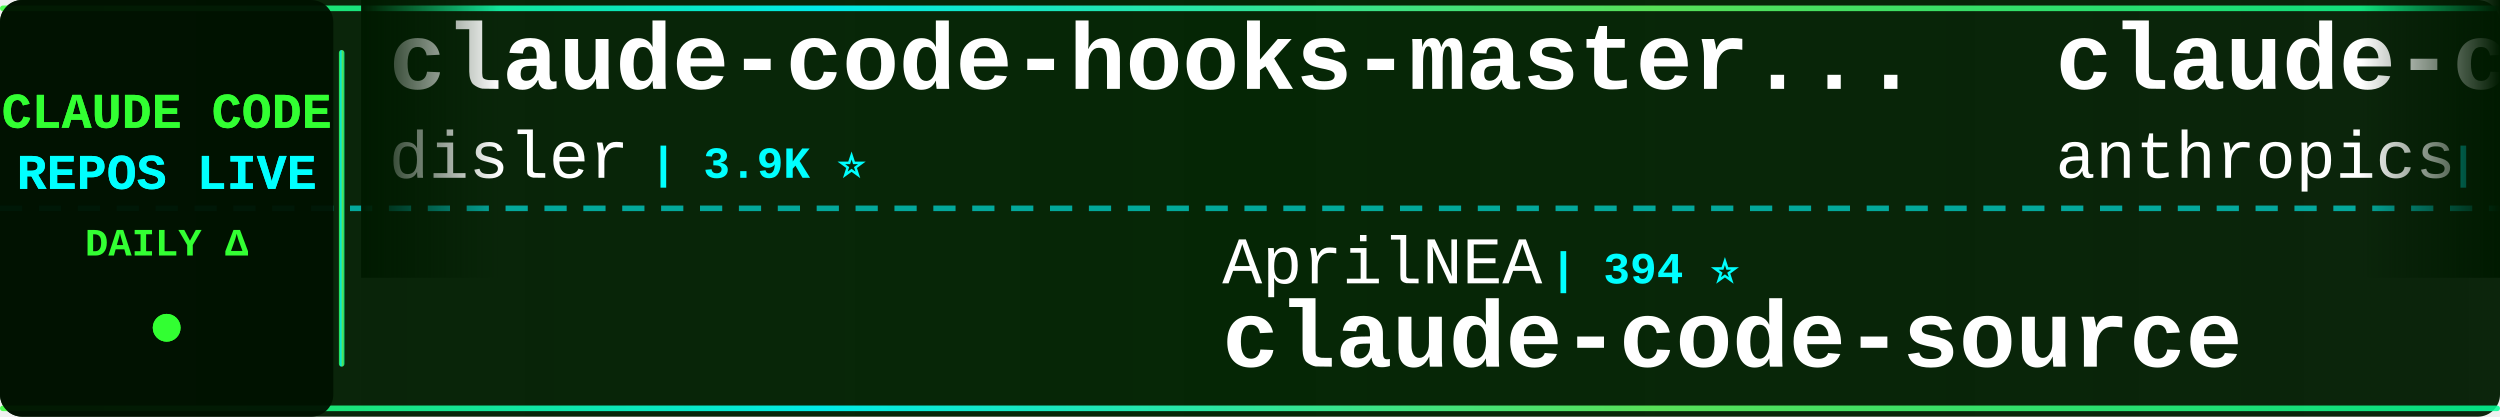
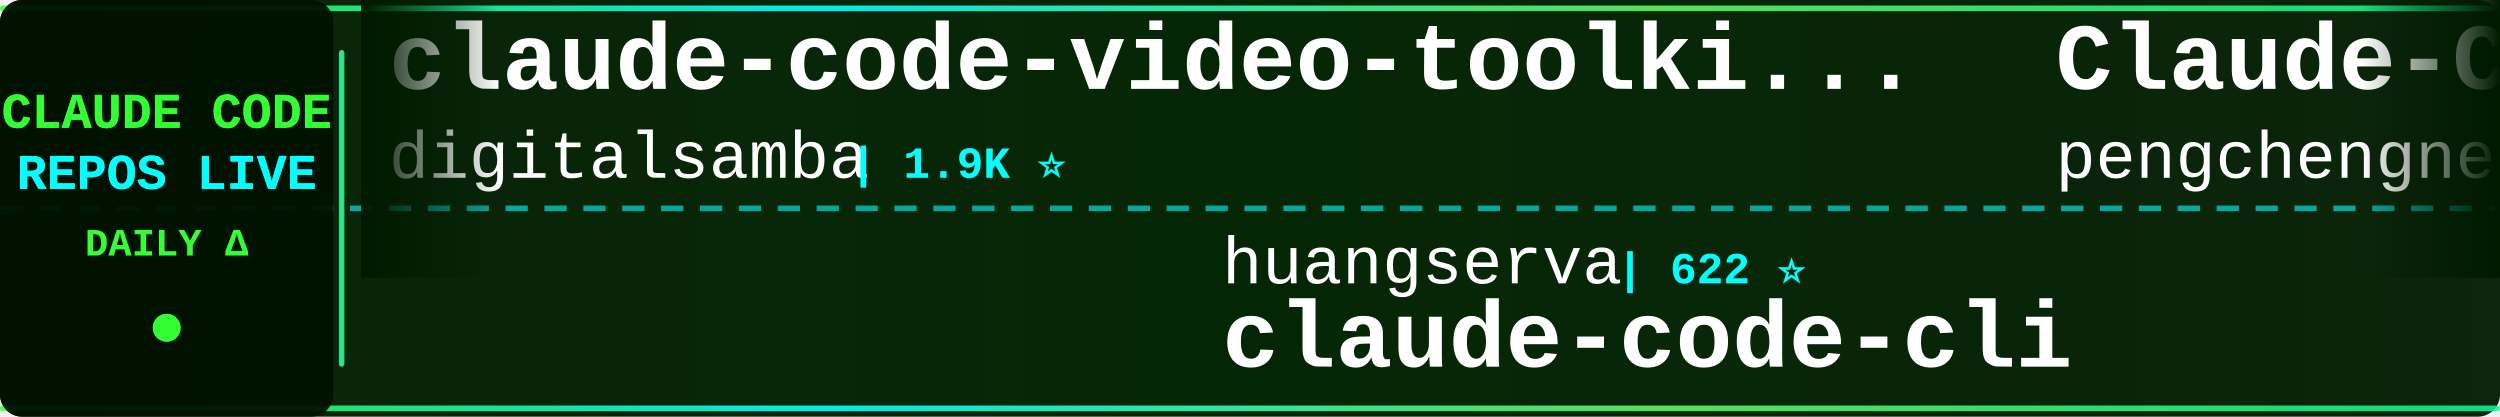
<svg xmlns="http://www.w3.org/2000/svg" width="900" height="150">
  <defs>
    <linearGradient id="tickerBg" x1="0%" y1="0%" x2="100%" y2="0%">
      <stop offset="0%" style="stop-color:#001a00;stop-opacity:0.95" />
      <stop offset="50%" style="stop-color:#002200;stop-opacity:0.98" />
      <stop offset="100%" style="stop-color:#001a00;stop-opacity:0.95" />
    </linearGradient>
    <linearGradient id="borderGrad" x1="0%" y1="0%" x2="100%" y2="0%">
      <stop offset="0%" style="stop-color:#33ff33;stop-opacity:0.85">
        <animate attributeName="stop-opacity" values="0.85;1;0.85" dur="2s" repeatCount="indefinite" />
      </stop>
      <stop offset="33%" style="stop-color:#00ffff;stop-opacity:0.9">
        <animate attributeName="stop-opacity" values="0.9;1;0.9" dur="2.2s" repeatCount="indefinite" />
      </stop>
      <stop offset="66%" style="stop-color:#66ff66;stop-opacity:0.85">
        <animate attributeName="stop-opacity" values="0.85;1;0.85" dur="1.8s" repeatCount="indefinite" />
      </stop>
      <stop offset="100%" style="stop-color:#00ff99;stop-opacity:0.85">
        <animate attributeName="stop-opacity" values="0.85;1;0.85" dur="2s" repeatCount="indefinite" />
      </stop>
    </linearGradient>
    <filter id="textGlow">
      <feGaussianBlur stdDeviation="0.1" result="coloredBlur" />
      <feMerge>
        <feMergeNode in="coloredBlur" />
        <feMergeNode in="SourceGraphic" />
      </feMerge>
    </filter>
    <filter id="metricGlow">
      <feGaussianBlur stdDeviation="0.2" result="coloredBlur" />
      <feMerge>
        <feMergeNode in="coloredBlur" />
        <feMergeNode in="SourceGraphic" />
      </feMerge>
    </filter>
    <linearGradient id="leftFade" x1="0%" y1="0%" x2="100%" y2="0%">
      <stop offset="0%" style="stop-color:#001a00;stop-opacity:1" />
      <stop offset="100%" style="stop-color:#001a00;stop-opacity:0" />
    </linearGradient>
    <linearGradient id="rightFade" x1="0%" y1="0%" x2="100%" y2="0%">
      <stop offset="0%" style="stop-color:#001a00;stop-opacity:0" />
      <stop offset="100%" style="stop-color:#001a00;stop-opacity:1" />
    </linearGradient>
  </defs>
  <rect width="900" height="150" fill="url(#tickerBg)" rx="8" />
  <rect x="0" y="2" width="900" height="2" fill="url(#borderGrad)" rx="1" />
  <rect x="0" y="146" width="900" height="2" fill="url(#borderGrad)" rx="1" />
  <line x1="0" y1="75" x2="900" y2="75" stroke="#00ffff" stroke-width="2" stroke-dasharray="8 6" opacity="0.6" />
  <rect x="0" y="0" width="120" height="150" fill="#001100" opacity="0.95" rx="8" />
  <text x="60" y="46" font-family="'Courier New', monospace" font-size="18" font-weight="bold" fill="#33ff33" text-anchor="middle" filter="url(#textGlow)">
    CLAUDE CODE
  </text>
  <text x="60" y="68" font-family="'Courier New', monospace" font-size="18" font-weight="bold" fill="#00ffff" text-anchor="middle" filter="url(#textGlow)">
    REPOS LIVE
  </text>
  <text x="60" y="92" font-family="'Courier New', monospace" font-size="14" font-weight="bold" fill="#33ff33" text-anchor="middle">
    DAILY Δ
  </text>
  <circle cx="60" cy="118" r="5" fill="#33ff33" filter="url(#metricGlow)">
    <animate attributeName="r" values="4;6;4" dur="1.5s" repeatCount="indefinite" />
    <animate attributeName="opacity" values="0.6;1;0.6" dur="1.5s" repeatCount="indefinite" />
  </circle>
  <rect x="122" y="18" width="2" height="114" fill="url(#borderGrad)" rx="1" />
  <clipPath id="tickerClip">
    <rect x="130" y="0" width="770" height="150" />
  </clipPath>
  <g clip-path="url(#tickerClip)">
    <g id="tickerItems">
      <animateTransform attributeName="transform" attributeType="XML" type="translate" from="0 0" to="-3000 0" dur="54s" repeatCount="indefinite" />
      <g transform="translate(0, 0)">
-         <text x="140" y="32" font-family="'Courier New', monospace" font-size="34" font-weight="bold" fill="#ffffff">claude-code-hooks-master...</text>
-         <text x="140" y="64" font-family="'Courier New', monospace" font-size="24" font-weight="normal" fill="#ffffff" opacity="1.0">disler</text>
-         <text x="234" y="64" font-family="'Courier New', monospace" font-size="16" font-weight="bold" fill="#00ffff"> | 3.9K ⭐</text>
+         <text x="140" y="32" font-family="'Courier New', monospace" font-size="34" font-weight="bold" fill="#ffffff">claude-code-video-toolki...</text>
+         <text x="140" y="64" font-family="'Courier New', monospace" font-size="24" font-weight="normal" fill="#ffffff" opacity="1.0">digitalsamba</text>
+         <text x="306" y="64" font-family="'Courier New', monospace" font-size="16" font-weight="bold" fill="#00ffff"> | 1.9K ⭐</text>
      </g>
      <g transform="translate(300, 0)">
-         <text x="140" y="102" font-family="'Courier New', monospace" font-size="24" font-weight="normal" fill="#ffffff" opacity="1.0">AprilNEA</text>
-         <text x="258" y="102" font-family="'Courier New', monospace" font-size="16" font-weight="bold" fill="#00ffff"> | 394 ⭐</text>
-         <text x="140" y="132" font-family="'Courier New', monospace" font-size="34" font-weight="bold" fill="#ffffff">claude-code-source</text>
+         <text x="140" y="102" font-family="'Courier New', monospace" font-size="24" font-weight="normal" fill="#ffffff" opacity="1.0">huangserva</text>
+         <text x="282" y="102" font-family="'Courier New', monospace" font-size="16" font-weight="bold" fill="#00ffff"> | 622 ⭐</text>
+         <text x="140" y="132" font-family="'Courier New', monospace" font-size="34" font-weight="bold" fill="#ffffff">claude-code-cli</text>
      </g>
      <g transform="translate(600, 0)">
+         <text x="140" y="32" font-family="'Courier New', monospace" font-size="34" font-weight="bold" fill="#ffffff">Claude-Code</text>
+         <text x="140" y="64" font-family="'Courier New', monospace" font-size="24" font-weight="normal" fill="#ffffff" opacity="1.0">pengchengneo</text>
+         <text x="306" y="64" font-family="'Courier New', monospace" font-size="16" font-weight="bold" fill="#00ffff"> | 1.7K ⭐</text>
+       </g>
+       <g transform="translate(900, 0)">
+         <text x="140" y="102" font-family="'Courier New', monospace" font-size="24" font-weight="normal" fill="#ffffff" opacity="1.0">Pimzino</text>
+         <text x="246" y="102" font-family="'Courier New', monospace" font-size="16" font-weight="bold" fill="#00ffff"> | 3.8K ⭐</text>
+         <text x="140" y="132" font-family="'Courier New', monospace" font-size="34" font-weight="bold" fill="#ffffff">claude-code-spec-workflo...</text>
+       </g>
+       <g transform="translate(1200, 0)">
+         <text x="140" y="32" font-family="'Courier New', monospace" font-size="34" font-weight="bold" fill="#ffffff">claude-code-from-scratch</text>
+         <text x="140" y="64" font-family="'Courier New', monospace" font-size="24" font-weight="normal" fill="#ffffff" opacity="1.0">Windy3f3f3f3f</text>
+         <text x="318" y="64" font-family="'Courier New', monospace" font-size="16" font-weight="bold" fill="#00ffff"> | 2.5K ⭐</text>
+       </g>
+       <g transform="translate(1500, 0)">
+         <text x="140" y="102" font-family="'Courier New', monospace" font-size="24" font-weight="normal" fill="#ffffff" opacity="1.0">ding113</text>
+         <text x="246" y="102" font-family="'Courier New', monospace" font-size="16" font-weight="bold" fill="#00ffff"> | 3.3K ⭐</text>
+         <text x="140" y="132" font-family="'Courier New', monospace" font-size="34" font-weight="bold" fill="#ffffff">claude-code-hub</text>
+       </g>
+       <g transform="translate(1800, 0)">
+         <text x="140" y="32" font-family="'Courier New', monospace" font-size="34" font-weight="bold" fill="#ffffff">claude-code-tudou</text>
+         <text x="140" y="64" font-family="'Courier New', monospace" font-size="24" font-weight="normal" fill="#ffffff" opacity="1.0">AICoderTudou</text>
+         <text x="306" y="64" font-family="'Courier New', monospace" font-size="16" font-weight="bold" fill="#00ffff"> | 497 ⭐</text>
+       </g>
+       <g transform="translate(2100, 0)">
+         <text x="140" y="102" font-family="'Courier New', monospace" font-size="24" font-weight="normal" fill="#ffffff" opacity="1.0">shareAI-lab</text>
+         <text x="294" y="102" font-family="'Courier New', monospace" font-size="16" font-weight="bold" fill="#00ffff"> | 73.1K ⭐</text>
+         <text x="140" y="132" font-family="'Courier New', monospace" font-size="34" font-weight="bold" fill="#ffffff">learn-claude-code</text>
+       </g>
+       <g transform="translate(2400, 0)">
        <text x="140" y="32" font-family="'Courier New', monospace" font-size="34" font-weight="bold" fill="#ffffff">claude-code-base-action</text>
        <text x="140" y="64" font-family="'Courier New', monospace" font-size="24" font-weight="normal" fill="#ffffff" opacity="1.0">anthropics</text>
        <text x="282" y="64" font-family="'Courier New', monospace" font-size="16" font-weight="bold" fill="#00ffff"> | 932 ⭐</text>
      </g>
-       <g transform="translate(900, 0)">
-         <text x="140" y="102" font-family="'Courier New', monospace" font-size="24" font-weight="normal" fill="#ffffff" opacity="1.0">ChinaSiro</text>
-         <text x="270" y="102" font-family="'Courier New', monospace" font-size="16" font-weight="bold" fill="#00ffff"> | 9.6K ⭐</text>
-         <text x="140" y="132" font-family="'Courier New', monospace" font-size="34" font-weight="bold" fill="#ffffff">claude-code-sourcemap</text>
-       </g>
-       <g transform="translate(1200, 0)">
-         <text x="140" y="32" font-family="'Courier New', monospace" font-size="34" font-weight="bold" fill="#ffffff">claude-code-infrastructu...</text>
-         <text x="140" y="64" font-family="'Courier New', monospace" font-size="24" font-weight="normal" fill="#ffffff" opacity="1.0">diet103</text>
-         <text x="246" y="64" font-family="'Courier New', monospace" font-size="16" font-weight="bold" fill="#00ffff"> | 10.0K ⭐</text>
-       </g>
-       <g transform="translate(1500, 0)">
-         <text x="140" y="102" font-family="'Courier New', monospace" font-size="24" font-weight="normal" fill="#ffffff" opacity="1.0">KPR111</text>
-         <text x="234" y="102" font-family="'Courier New', monospace" font-size="16" font-weight="bold" fill="#00ffff"> | 18 ⭐</text>
-         <text x="140" y="132" font-family="'Courier New', monospace" font-size="34" font-weight="bold" fill="#ffffff">Claude-Code</text>
-       </g>
-       <g transform="translate(1800, 0)">
-         <text x="140" y="32" font-family="'Courier New', monospace" font-size="34" font-weight="bold" fill="#ffffff">claude-code-showcase</text>
-         <text x="140" y="64" font-family="'Courier New', monospace" font-size="24" font-weight="normal" fill="#ffffff" opacity="1.0">ChrisWiles</text>
-         <text x="282" y="64" font-family="'Courier New', monospace" font-size="16" font-weight="bold" fill="#00ffff"> | 6.0K ⭐</text>
-       </g>
-       <g transform="translate(2100, 0)">
-         <text x="140" y="102" font-family="'Courier New', monospace" font-size="24" font-weight="normal" fill="#ffffff" opacity="1.0">fuergaosi233</text>
-         <text x="306" y="102" font-family="'Courier New', monospace" font-size="16" font-weight="bold" fill="#00ffff"> | 2.8K ⭐</text>
-         <text x="140" y="132" font-family="'Courier New', monospace" font-size="34" font-weight="bold" fill="#ffffff">claude-code-proxy</text>
-       </g>
-       <g transform="translate(2400, 0)">
-         <text x="140" y="32" font-family="'Courier New', monospace" font-size="34" font-weight="bold" fill="#ffffff">arcads-claude-code</text>
-         <text x="140" y="64" font-family="'Courier New', monospace" font-size="24" font-weight="normal" fill="#ffffff" opacity="1.0">krusemediallc</text>
-         <text x="318" y="64" font-family="'Courier New', monospace" font-size="16" font-weight="bold" fill="#00ffff"> | 1.1K ⭐ +1</text>
-       </g>
      <g transform="translate(2700, 0)">
-         <text x="140" y="102" font-family="'Courier New', monospace" font-size="24" font-weight="normal" fill="#ffffff" opacity="1.0">LING71671</text>
-         <text x="270" y="102" font-family="'Courier New', monospace" font-size="16" font-weight="bold" fill="#00ffff"> | 932 ⭐</text>
-         <text x="140" y="132" font-family="'Courier New', monospace" font-size="34" font-weight="bold" fill="#ffffff">Open-ClaudeCode</text>
+         <text x="140" y="102" font-family="'Courier New', monospace" font-size="24" font-weight="normal" fill="#ffffff" opacity="1.0">Yeachan-Heo</text>
+         <text x="294" y="102" font-family="'Courier New', monospace" font-size="16" font-weight="bold" fill="#00ffff"> | 38.3K ⭐ +2</text>
+         <text x="140" y="132" font-family="'Courier New', monospace" font-size="34" font-weight="bold" fill="#ffffff">oh-my-claudecode</text>
      </g>
      <g transform="translate(3000, 0)">
-         <text x="140" y="32" font-family="'Courier New', monospace" font-size="34" font-weight="bold" fill="#ffffff">claude-code-hooks-master...</text>
-         <text x="140" y="64" font-family="'Courier New', monospace" font-size="24" font-weight="normal" fill="#ffffff" opacity="1.0">disler</text>
-         <text x="234" y="64" font-family="'Courier New', monospace" font-size="16" font-weight="bold" fill="#00ffff"> | 3.9K ⭐</text>
+         <text x="140" y="32" font-family="'Courier New', monospace" font-size="34" font-weight="bold" fill="#ffffff">claude-code-video-toolki...</text>
+         <text x="140" y="64" font-family="'Courier New', monospace" font-size="24" font-weight="normal" fill="#ffffff" opacity="1.0">digitalsamba</text>
+         <text x="306" y="64" font-family="'Courier New', monospace" font-size="16" font-weight="bold" fill="#00ffff"> | 1.9K ⭐</text>
      </g>
      <g transform="translate(3300, 0)">
-         <text x="140" y="102" font-family="'Courier New', monospace" font-size="24" font-weight="normal" fill="#ffffff" opacity="1.0">AprilNEA</text>
-         <text x="258" y="102" font-family="'Courier New', monospace" font-size="16" font-weight="bold" fill="#00ffff"> | 394 ⭐</text>
-         <text x="140" y="132" font-family="'Courier New', monospace" font-size="34" font-weight="bold" fill="#ffffff">claude-code-source</text>
+         <text x="140" y="102" font-family="'Courier New', monospace" font-size="24" font-weight="normal" fill="#ffffff" opacity="1.0">huangserva</text>
+         <text x="282" y="102" font-family="'Courier New', monospace" font-size="16" font-weight="bold" fill="#00ffff"> | 622 ⭐</text>
+         <text x="140" y="132" font-family="'Courier New', monospace" font-size="34" font-weight="bold" fill="#ffffff">claude-code-cli</text>
      </g>
      <g transform="translate(3600, 0)">
-         <text x="140" y="32" font-family="'Courier New', monospace" font-size="34" font-weight="bold" fill="#ffffff">claude-code-base-action</text>
-         <text x="140" y="64" font-family="'Courier New', monospace" font-size="24" font-weight="normal" fill="#ffffff" opacity="1.0">anthropics</text>
-         <text x="282" y="64" font-family="'Courier New', monospace" font-size="16" font-weight="bold" fill="#00ffff"> | 932 ⭐</text>
+         <text x="140" y="32" font-family="'Courier New', monospace" font-size="34" font-weight="bold" fill="#ffffff">Claude-Code</text>
+         <text x="140" y="64" font-family="'Courier New', monospace" font-size="24" font-weight="normal" fill="#ffffff" opacity="1.0">pengchengneo</text>
+         <text x="306" y="64" font-family="'Courier New', monospace" font-size="16" font-weight="bold" fill="#00ffff"> | 1.7K ⭐</text>
      </g>
      <g transform="translate(3900, 0)">
-         <text x="140" y="102" font-family="'Courier New', monospace" font-size="24" font-weight="normal" fill="#ffffff" opacity="1.0">ChinaSiro</text>
-         <text x="270" y="102" font-family="'Courier New', monospace" font-size="16" font-weight="bold" fill="#00ffff"> | 9.6K ⭐</text>
-         <text x="140" y="132" font-family="'Courier New', monospace" font-size="34" font-weight="bold" fill="#ffffff">claude-code-sourcemap</text>
+         <text x="140" y="102" font-family="'Courier New', monospace" font-size="24" font-weight="normal" fill="#ffffff" opacity="1.0">Pimzino</text>
+         <text x="246" y="102" font-family="'Courier New', monospace" font-size="16" font-weight="bold" fill="#00ffff"> | 3.8K ⭐</text>
+         <text x="140" y="132" font-family="'Courier New', monospace" font-size="34" font-weight="bold" fill="#ffffff">claude-code-spec-workflo...</text>
      </g>
    </g>
  </g>
  <rect x="130" y="0" width="50" height="100" fill="url(#leftFade)" />
  <rect x="850" y="0" width="50" height="100" fill="url(#rightFade)" />
</svg>
